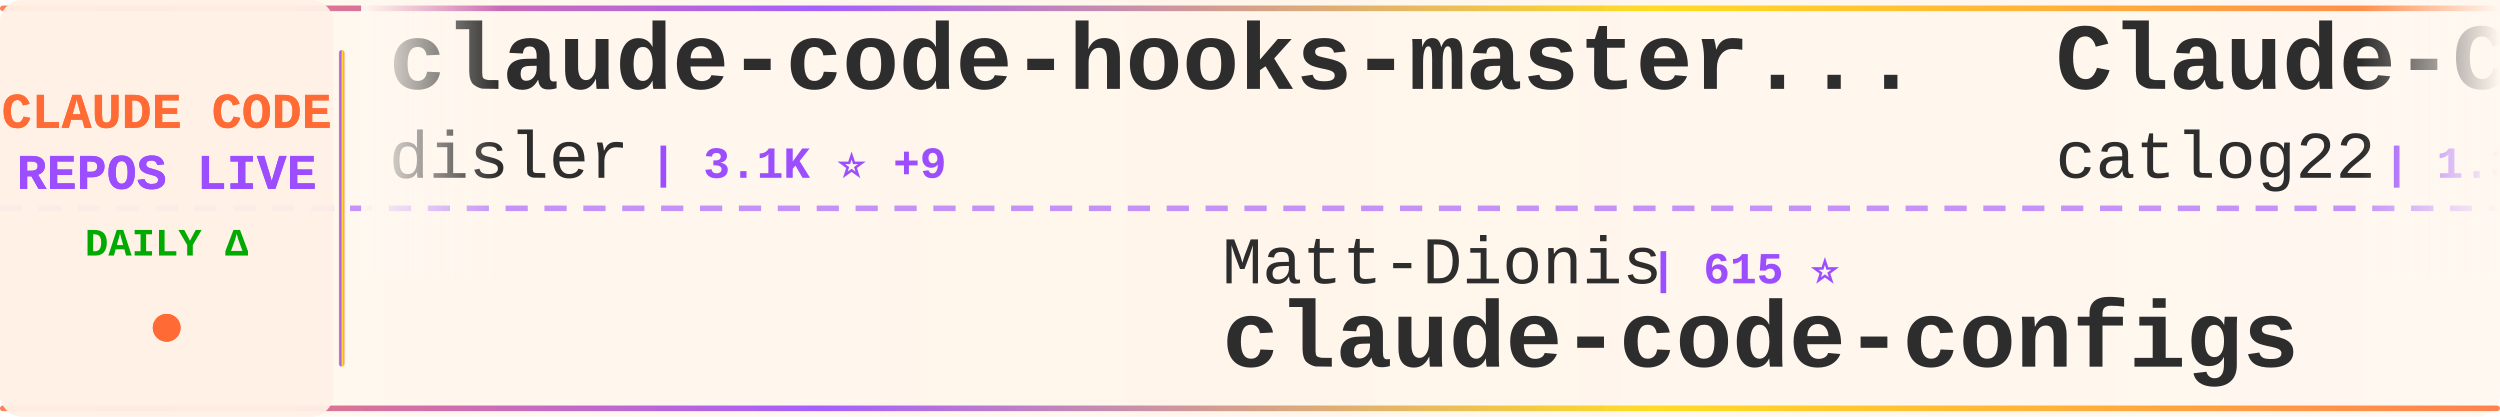
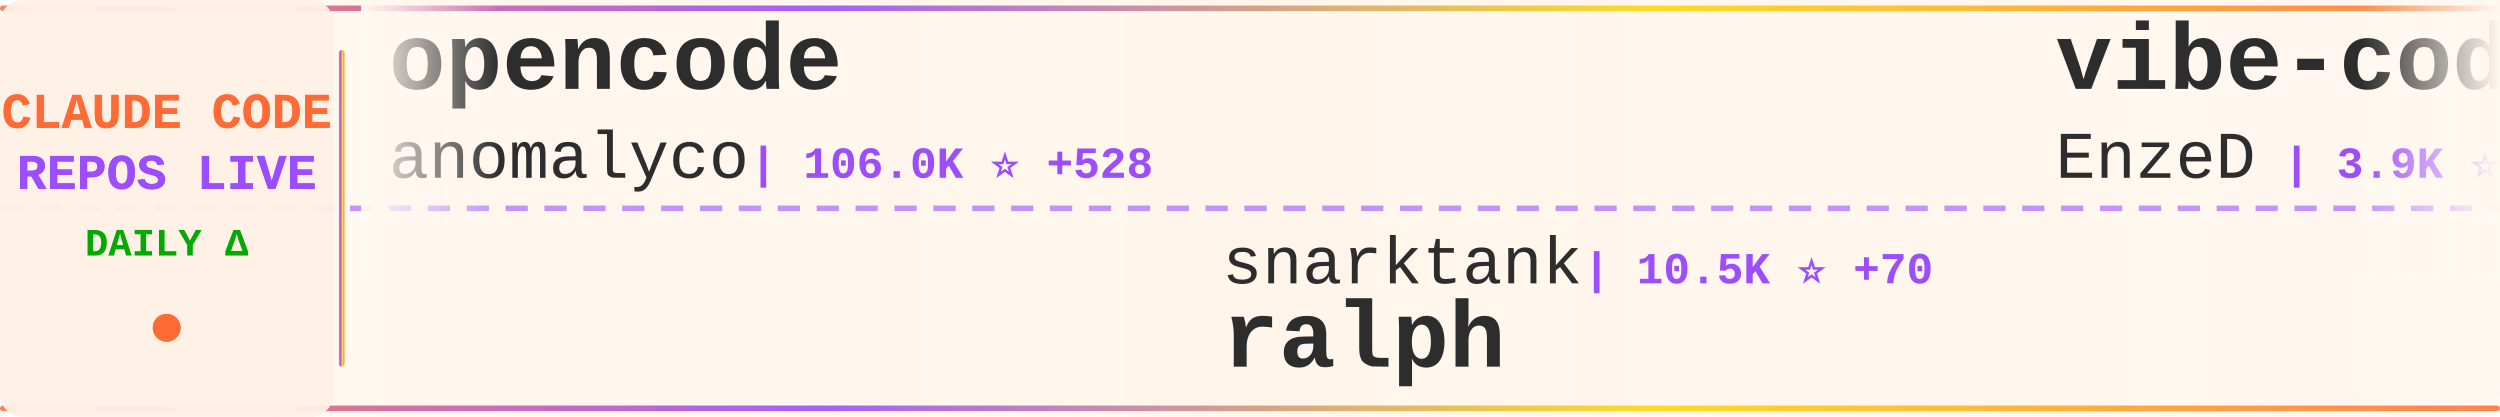
<svg xmlns="http://www.w3.org/2000/svg" width="900" height="150">
  <defs>
    <linearGradient id="tickerBg" x1="0%" y1="0%" x2="100%" y2="0%">
      <stop offset="0%" style="stop-color:#fff8f0;stop-opacity:0.98" />
      <stop offset="50%" style="stop-color:#fff5eb;stop-opacity:1" />
      <stop offset="100%" style="stop-color:#fff8f0;stop-opacity:0.98" />
    </linearGradient>
    <linearGradient id="borderGrad" x1="0%" y1="0%" x2="100%" y2="0%">
      <stop offset="0%" style="stop-color:#FF6B35;stop-opacity:0.85">
        <animate attributeName="stop-opacity" values="0.85;1;0.85" dur="2s" repeatCount="indefinite" />
      </stop>
      <stop offset="33%" style="stop-color:#9C4EFF;stop-opacity:0.9">
        <animate attributeName="stop-opacity" values="0.9;1;0.9" dur="2.2s" repeatCount="indefinite" />
      </stop>
      <stop offset="66%" style="stop-color:#FFD700;stop-opacity:0.85">
        <animate attributeName="stop-opacity" values="0.85;1;0.85" dur="1.8s" repeatCount="indefinite" />
      </stop>
      <stop offset="100%" style="stop-color:#FF6B35;stop-opacity:0.85">
        <animate attributeName="stop-opacity" values="0.85;1;0.85" dur="2s" repeatCount="indefinite" />
      </stop>
    </linearGradient>
    <filter id="textGlow">
      <feGaussianBlur stdDeviation="0.15" result="coloredBlur" />
      <feMerge>
        <feMergeNode in="coloredBlur" />
        <feMergeNode in="SourceGraphic" />
      </feMerge>
    </filter>
    <filter id="metricGlow">
      <feGaussianBlur stdDeviation="0.2" result="coloredBlur" />
      <feMerge>
        <feMergeNode in="coloredBlur" />
        <feMergeNode in="SourceGraphic" />
      </feMerge>
    </filter>
    <linearGradient id="leftFade" x1="0%" y1="0%" x2="100%" y2="0%">
      <stop offset="0%" style="stop-color:#fff8f0;stop-opacity:1" />
      <stop offset="100%" style="stop-color:#fff8f0;stop-opacity:0" />
    </linearGradient>
    <linearGradient id="rightFade" x1="0%" y1="0%" x2="100%" y2="0%">
      <stop offset="0%" style="stop-color:#fff8f0;stop-opacity:0" />
      <stop offset="100%" style="stop-color:#fff8f0;stop-opacity:1" />
    </linearGradient>
  </defs>
  <rect width="900" height="150" fill="url(#tickerBg)" rx="8" />
  <rect x="0" y="2" width="900" height="2" fill="url(#borderGrad)" rx="1" />
  <rect x="0" y="146" width="900" height="2" fill="url(#borderGrad)" rx="1" />
  <line x1="0" y1="75" x2="900" y2="75" stroke="#9C4EFF" stroke-width="2" stroke-dasharray="8 6" opacity="0.6" />
  <rect x="0" y="0" width="120" height="150" fill="#fff0e6" opacity="0.95" rx="8" />
  <text x="60" y="46" font-family="'Courier New', monospace" font-size="18" font-weight="bold" fill="#FF6B35" text-anchor="middle" filter="url(#textGlow)">
    CLAUDE CODE
  </text>
  <text x="60" y="68" font-family="'Courier New', monospace" font-size="18" font-weight="bold" fill="#9C4EFF" text-anchor="middle" filter="url(#textGlow)">
    REPOS LIVE
  </text>
  <text x="60" y="92" font-family="'Courier New', monospace" font-size="14" font-weight="bold" fill="#00aa00" text-anchor="middle">
    DAILY Δ
  </text>
  <circle cx="60" cy="118" r="5" fill="#FF6B35" filter="url(#metricGlow)">
    <animate attributeName="r" values="4;6;4" dur="1.5s" repeatCount="indefinite" />
    <animate attributeName="opacity" values="0.6;1;0.6" dur="1.5s" repeatCount="indefinite" />
  </circle>
  <rect x="122" y="18" width="2" height="114" fill="url(#borderGrad)" rx="1" />
  <clipPath id="tickerClip">
    <rect x="130" y="0" width="770" height="150" />
  </clipPath>
  <g clip-path="url(#tickerClip)">
    <g id="tickerItems">
      <animateTransform attributeName="transform" attributeType="XML" type="translate" from="0 0" to="-3000 0" dur="54s" repeatCount="indefinite" />
      <g transform="translate(0, 0)">
-         <text x="140" y="32" font-family="'Courier New', monospace" font-size="34" font-weight="bold" fill="#2d2d2d">claude-code-hooks-master...</text>
-         <text x="140" y="64" font-family="'Courier New', monospace" font-size="24" font-weight="normal" fill="#2d2d2d" opacity="1.0">disler</text>
-         <text x="234" y="64" font-family="'Courier New', monospace" font-size="16" font-weight="bold" fill="#9C4EFF"> | 3.1K ⭐ +9</text>
+         <text x="140" y="32" font-family="'Courier New', monospace" font-size="34" font-weight="bold" fill="#2d2d2d">opencode</text>
+         <text x="140" y="64" font-family="'Courier New', monospace" font-size="24" font-weight="normal" fill="#2d2d2d" opacity="1.0">anomalyco</text>
+         <text x="270" y="64" font-family="'Courier New', monospace" font-size="16" font-weight="bold" fill="#9C4EFF"> | 106.0K ⭐ +528</text>
      </g>
      <g transform="translate(300, 0)">
-         <text x="140" y="102" font-family="'Courier New', monospace" font-size="24" font-weight="normal" fill="#2d2d2d" opacity="1.0">Matt-Dionis</text>
-         <text x="294" y="102" font-family="'Courier New', monospace" font-size="16" font-weight="bold" fill="#9C4EFF"> | 615 ⭐</text>
-         <text x="140" y="132" font-family="'Courier New', monospace" font-size="34" font-weight="bold" fill="#2d2d2d">claude-code-configs</text>
+         <text x="140" y="102" font-family="'Courier New', monospace" font-size="24" font-weight="normal" fill="#2d2d2d" opacity="1.0">snarktank</text>
+         <text x="270" y="102" font-family="'Courier New', monospace" font-size="16" font-weight="bold" fill="#9C4EFF"> | 10.5K ⭐ +70</text>
+         <text x="140" y="132" font-family="'Courier New', monospace" font-size="34" font-weight="bold" fill="#2d2d2d">ralph</text>
      </g>
      <g transform="translate(600, 0)">
-         <text x="140" y="32" font-family="'Courier New', monospace" font-size="34" font-weight="bold" fill="#2d2d2d">Claude-Code-Workflow</text>
-         <text x="140" y="64" font-family="'Courier New', monospace" font-size="24" font-weight="normal" fill="#2d2d2d" opacity="1.0">catlog22</text>
-         <text x="258" y="64" font-family="'Courier New', monospace" font-size="16" font-weight="bold" fill="#9C4EFF"> | 1.3K ⭐ +1</text>
+         <text x="140" y="32" font-family="'Courier New', monospace" font-size="34" font-weight="bold" fill="#2d2d2d">vibe-coding</text>
+         <text x="140" y="64" font-family="'Courier New', monospace" font-size="24" font-weight="normal" fill="#2d2d2d" opacity="1.0">EnzeD</text>
+         <text x="222" y="64" font-family="'Courier New', monospace" font-size="16" font-weight="bold" fill="#9C4EFF"> | 3.9K ⭐ +1</text>
      </g>
      <g transform="translate(900, 0)">
-         <text x="140" y="102" font-family="'Courier New', monospace" font-size="24" font-weight="normal" fill="#2d2d2d" opacity="1.0">davila7</text>
-         <text x="246" y="102" font-family="'Courier New', monospace" font-size="16" font-weight="bold" fill="#9C4EFF"> | 20.6K ⭐ +113</text>
-         <text x="140" y="132" font-family="'Courier New', monospace" font-size="34" font-weight="bold" fill="#2d2d2d">claude-code-templates</text>
+         <text x="140" y="102" font-family="'Courier New', monospace" font-size="24" font-weight="normal" fill="#2d2d2d" opacity="1.0">darcyegb</text>
+         <text x="258" y="102" font-family="'Courier New', monospace" font-size="16" font-weight="bold" fill="#9C4EFF"> | 554 ⭐ +1</text>
+         <text x="140" y="132" font-family="'Courier New', monospace" font-size="34" font-weight="bold" fill="#2d2d2d">ClaudeCodeAgents</text>
      </g>
      <g transform="translate(1200, 0)">
-         <text x="140" y="32" font-family="'Courier New', monospace" font-size="34" font-weight="bold" fill="#2d2d2d">claude-code-mcp</text>
-         <text x="140" y="64" font-family="'Courier New', monospace" font-size="24" font-weight="normal" fill="#2d2d2d" opacity="1.0">steipete</text>
-         <text x="258" y="64" font-family="'Courier New', monospace" font-size="16" font-weight="bold" fill="#9C4EFF"> | 1.1K ⭐ +4</text>
+         <text x="140" y="32" font-family="'Courier New', monospace" font-size="34" font-weight="bold" fill="#2d2d2d">claude-code-tools</text>
+         <text x="140" y="64" font-family="'Courier New', monospace" font-size="24" font-weight="normal" fill="#2d2d2d" opacity="1.0">pchalasani</text>
+         <text x="282" y="64" font-family="'Courier New', monospace" font-size="16" font-weight="bold" fill="#9C4EFF"> | 1.5K ⭐ +6</text>
      </g>
      <g transform="translate(1500, 0)">
-         <text x="140" y="102" font-family="'Courier New', monospace" font-size="24" font-weight="normal" fill="#2d2d2d" opacity="1.0">ghuntley</text>
-         <text x="258" y="102" font-family="'Courier New', monospace" font-size="16" font-weight="bold" fill="#9C4EFF"> | 837 ⭐ +1</text>
-         <text x="140" y="132" font-family="'Courier New', monospace" font-size="34" font-weight="bold" fill="#2d2d2d">claude-code-source-code-...</text>
+         <text x="140" y="102" font-family="'Courier New', monospace" font-size="24" font-weight="normal" fill="#2d2d2d" opacity="1.0">zebbern</text>
+         <text x="246" y="102" font-family="'Courier New', monospace" font-size="16" font-weight="bold" fill="#9C4EFF"> | 3.4K ⭐ +9</text>
+         <text x="140" y="132" font-family="'Courier New', monospace" font-size="34" font-weight="bold" fill="#2d2d2d">claude-code-guide</text>
      </g>
      <g transform="translate(1800, 0)">
-         <text x="140" y="32" font-family="'Courier New', monospace" font-size="34" font-weight="bold" fill="#2d2d2d">idea-claude-code-gui</text>
-         <text x="140" y="64" font-family="'Courier New', monospace" font-size="24" font-weight="normal" fill="#2d2d2d" opacity="1.0">zhukunpenglinyutong</text>
-         <text x="390" y="64" font-family="'Courier New', monospace" font-size="16" font-weight="bold" fill="#9C4EFF"> | 1.2K ⭐ +2</text>
+         <text x="140" y="32" font-family="'Courier New', monospace" font-size="34" font-weight="bold" fill="#2d2d2d">claude-code-configs</text>
+         <text x="140" y="64" font-family="'Courier New', monospace" font-size="24" font-weight="normal" fill="#2d2d2d" opacity="1.0">Matt-Dionis</text>
+         <text x="294" y="64" font-family="'Courier New', monospace" font-size="16" font-weight="bold" fill="#9C4EFF"> | 615 ⭐</text>
      </g>
      <g transform="translate(2100, 0)">
-         <text x="140" y="102" font-family="'Courier New', monospace" font-size="24" font-weight="normal" fill="#2d2d2d" opacity="1.0">darcyegb</text>
-         <text x="258" y="102" font-family="'Courier New', monospace" font-size="16" font-weight="bold" fill="#9C4EFF"> | 554 ⭐ +2</text>
-         <text x="140" y="132" font-family="'Courier New', monospace" font-size="34" font-weight="bold" fill="#2d2d2d">ClaudeCodeAgents</text>
+         <text x="140" y="102" font-family="'Courier New', monospace" font-size="24" font-weight="normal" fill="#2d2d2d" opacity="1.0">JessyTsui</text>
+         <text x="270" y="102" font-family="'Courier New', monospace" font-size="16" font-weight="bold" fill="#9C4EFF"> | 1.1K ⭐ +2</text>
+         <text x="140" y="132" font-family="'Courier New', monospace" font-size="34" font-weight="bold" fill="#2d2d2d">Claude-Code-Remote</text>
      </g>
      <g transform="translate(2400, 0)">
-         <text x="140" y="32" font-family="'Courier New', monospace" font-size="34" font-weight="bold" fill="#2d2d2d">context7</text>
-         <text x="140" y="64" font-family="'Courier New', monospace" font-size="24" font-weight="normal" fill="#2d2d2d" opacity="1.0">upstash</text>
-         <text x="246" y="64" font-family="'Courier New', monospace" font-size="16" font-weight="bold" fill="#9C4EFF"> | 45.9K ⭐ +95</text>
+         <text x="140" y="32" font-family="'Courier New', monospace" font-size="34" font-weight="bold" fill="#2d2d2d">vibe-kanban</text>
+         <text x="140" y="64" font-family="'Courier New', monospace" font-size="24" font-weight="normal" fill="#2d2d2d" opacity="1.0">BloopAI</text>
+         <text x="246" y="64" font-family="'Courier New', monospace" font-size="16" font-weight="bold" fill="#9C4EFF"> | 21.4K ⭐ +52</text>
      </g>
      <g transform="translate(2700, 0)">
-         <text x="140" y="102" font-family="'Courier New', monospace" font-size="24" font-weight="normal" fill="#2d2d2d" opacity="1.0">d-kimuson</text>
-         <text x="270" y="102" font-family="'Courier New', monospace" font-size="16" font-weight="bold" fill="#9C4EFF"> | 890 ⭐ +2</text>
-         <text x="140" y="132" font-family="'Courier New', monospace" font-size="34" font-weight="bold" fill="#2d2d2d">claude-code-viewer</text>
+         <text x="140" y="102" font-family="'Courier New', monospace" font-size="24" font-weight="normal" fill="#2d2d2d" opacity="1.0">simonw</text>
+         <text x="234" y="102" font-family="'Courier New', monospace" font-size="16" font-weight="bold" fill="#9C4EFF"> | 1.0K ⭐ +4</text>
+         <text x="140" y="132" font-family="'Courier New', monospace" font-size="34" font-weight="bold" fill="#2d2d2d">claude-code-transcripts</text>
      </g>
      <g transform="translate(3000, 0)">
-         <text x="140" y="32" font-family="'Courier New', monospace" font-size="34" font-weight="bold" fill="#2d2d2d">claude-code-hooks-master...</text>
-         <text x="140" y="64" font-family="'Courier New', monospace" font-size="24" font-weight="normal" fill="#2d2d2d" opacity="1.0">disler</text>
-         <text x="234" y="64" font-family="'Courier New', monospace" font-size="16" font-weight="bold" fill="#9C4EFF"> | 3.1K ⭐ +9</text>
+         <text x="140" y="32" font-family="'Courier New', monospace" font-size="34" font-weight="bold" fill="#2d2d2d">opencode</text>
+         <text x="140" y="64" font-family="'Courier New', monospace" font-size="24" font-weight="normal" fill="#2d2d2d" opacity="1.0">anomalyco</text>
+         <text x="270" y="64" font-family="'Courier New', monospace" font-size="16" font-weight="bold" fill="#9C4EFF"> | 106.0K ⭐ +528</text>
      </g>
      <g transform="translate(3300, 0)">
-         <text x="140" y="102" font-family="'Courier New', monospace" font-size="24" font-weight="normal" fill="#2d2d2d" opacity="1.0">Matt-Dionis</text>
-         <text x="294" y="102" font-family="'Courier New', monospace" font-size="16" font-weight="bold" fill="#9C4EFF"> | 615 ⭐</text>
-         <text x="140" y="132" font-family="'Courier New', monospace" font-size="34" font-weight="bold" fill="#2d2d2d">claude-code-configs</text>
+         <text x="140" y="102" font-family="'Courier New', monospace" font-size="24" font-weight="normal" fill="#2d2d2d" opacity="1.0">snarktank</text>
+         <text x="270" y="102" font-family="'Courier New', monospace" font-size="16" font-weight="bold" fill="#9C4EFF"> | 10.5K ⭐ +70</text>
+         <text x="140" y="132" font-family="'Courier New', monospace" font-size="34" font-weight="bold" fill="#2d2d2d">ralph</text>
      </g>
      <g transform="translate(3600, 0)">
-         <text x="140" y="32" font-family="'Courier New', monospace" font-size="34" font-weight="bold" fill="#2d2d2d">Claude-Code-Workflow</text>
-         <text x="140" y="64" font-family="'Courier New', monospace" font-size="24" font-weight="normal" fill="#2d2d2d" opacity="1.0">catlog22</text>
-         <text x="258" y="64" font-family="'Courier New', monospace" font-size="16" font-weight="bold" fill="#9C4EFF"> | 1.3K ⭐ +1</text>
+         <text x="140" y="32" font-family="'Courier New', monospace" font-size="34" font-weight="bold" fill="#2d2d2d">vibe-coding</text>
+         <text x="140" y="64" font-family="'Courier New', monospace" font-size="24" font-weight="normal" fill="#2d2d2d" opacity="1.0">EnzeD</text>
+         <text x="222" y="64" font-family="'Courier New', monospace" font-size="16" font-weight="bold" fill="#9C4EFF"> | 3.9K ⭐ +1</text>
      </g>
      <g transform="translate(3900, 0)">
-         <text x="140" y="102" font-family="'Courier New', monospace" font-size="24" font-weight="normal" fill="#2d2d2d" opacity="1.0">davila7</text>
-         <text x="246" y="102" font-family="'Courier New', monospace" font-size="16" font-weight="bold" fill="#9C4EFF"> | 20.6K ⭐ +113</text>
-         <text x="140" y="132" font-family="'Courier New', monospace" font-size="34" font-weight="bold" fill="#2d2d2d">claude-code-templates</text>
+         <text x="140" y="102" font-family="'Courier New', monospace" font-size="24" font-weight="normal" fill="#2d2d2d" opacity="1.0">darcyegb</text>
+         <text x="258" y="102" font-family="'Courier New', monospace" font-size="16" font-weight="bold" fill="#9C4EFF"> | 554 ⭐ +1</text>
+         <text x="140" y="132" font-family="'Courier New', monospace" font-size="34" font-weight="bold" fill="#2d2d2d">ClaudeCodeAgents</text>
      </g>
    </g>
  </g>
  <rect x="130" y="0" width="50" height="100" fill="url(#leftFade)" />
  <rect x="850" y="0" width="50" height="100" fill="url(#rightFade)" />
</svg>
